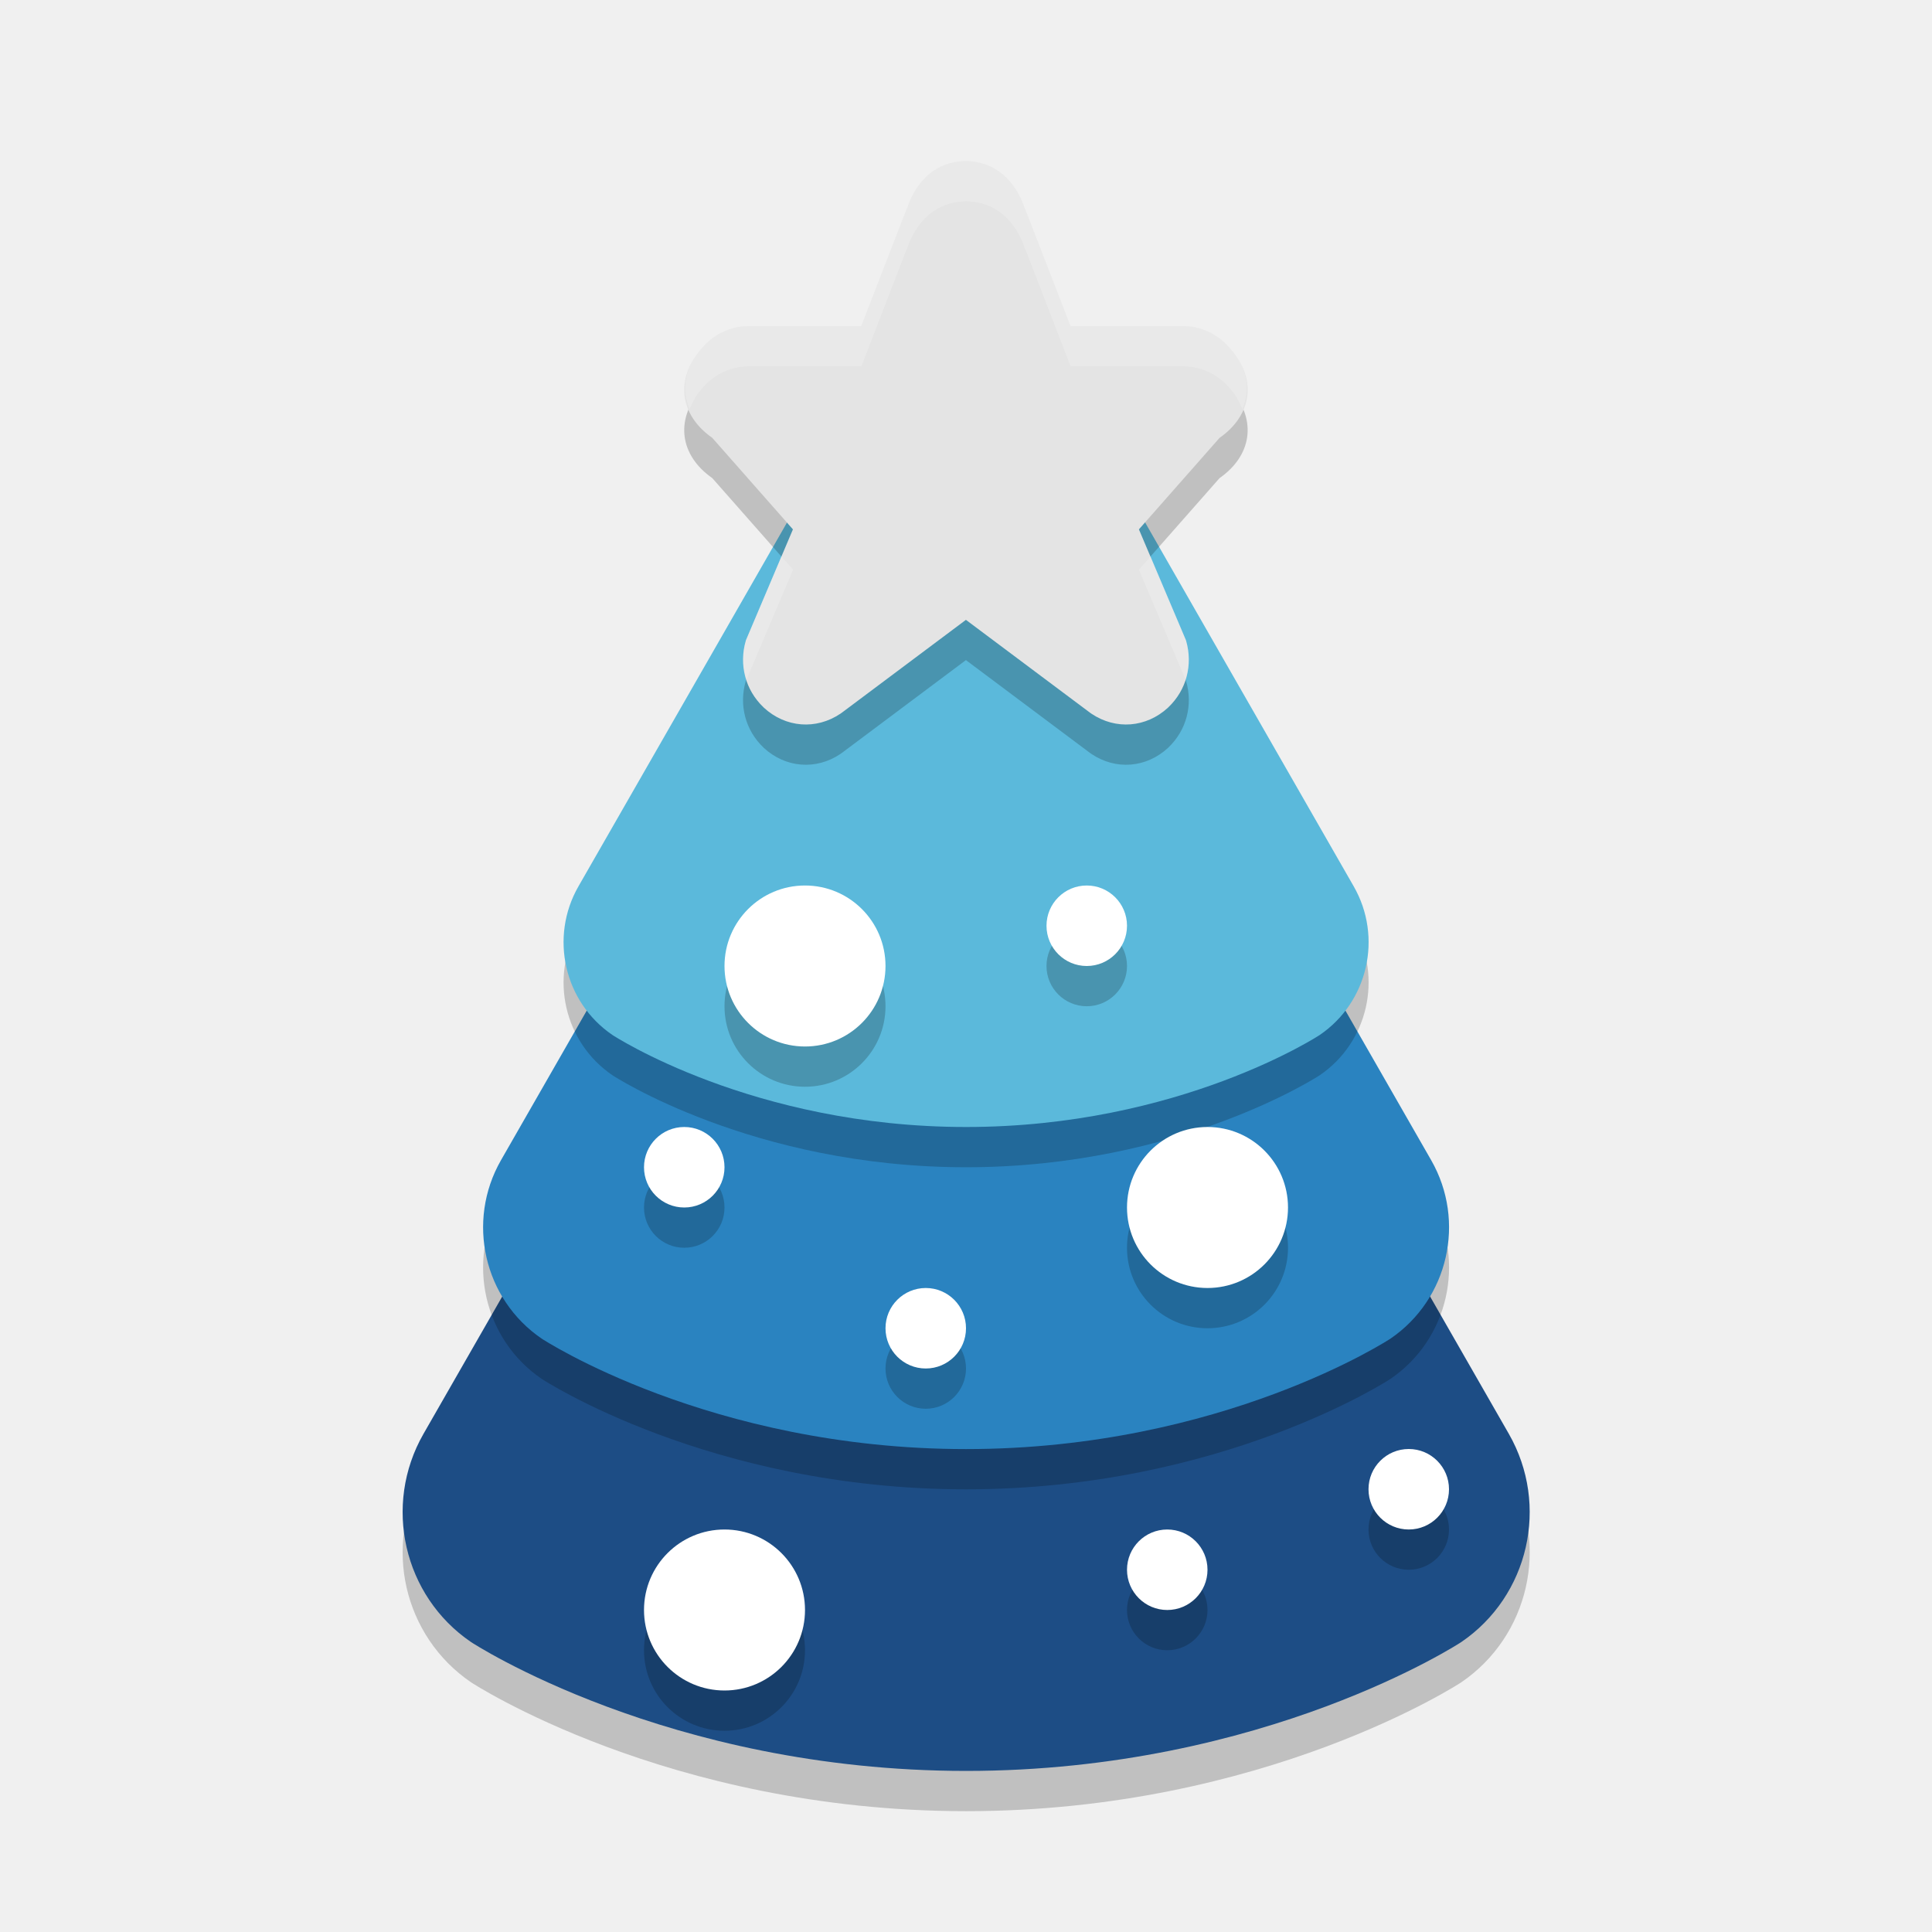
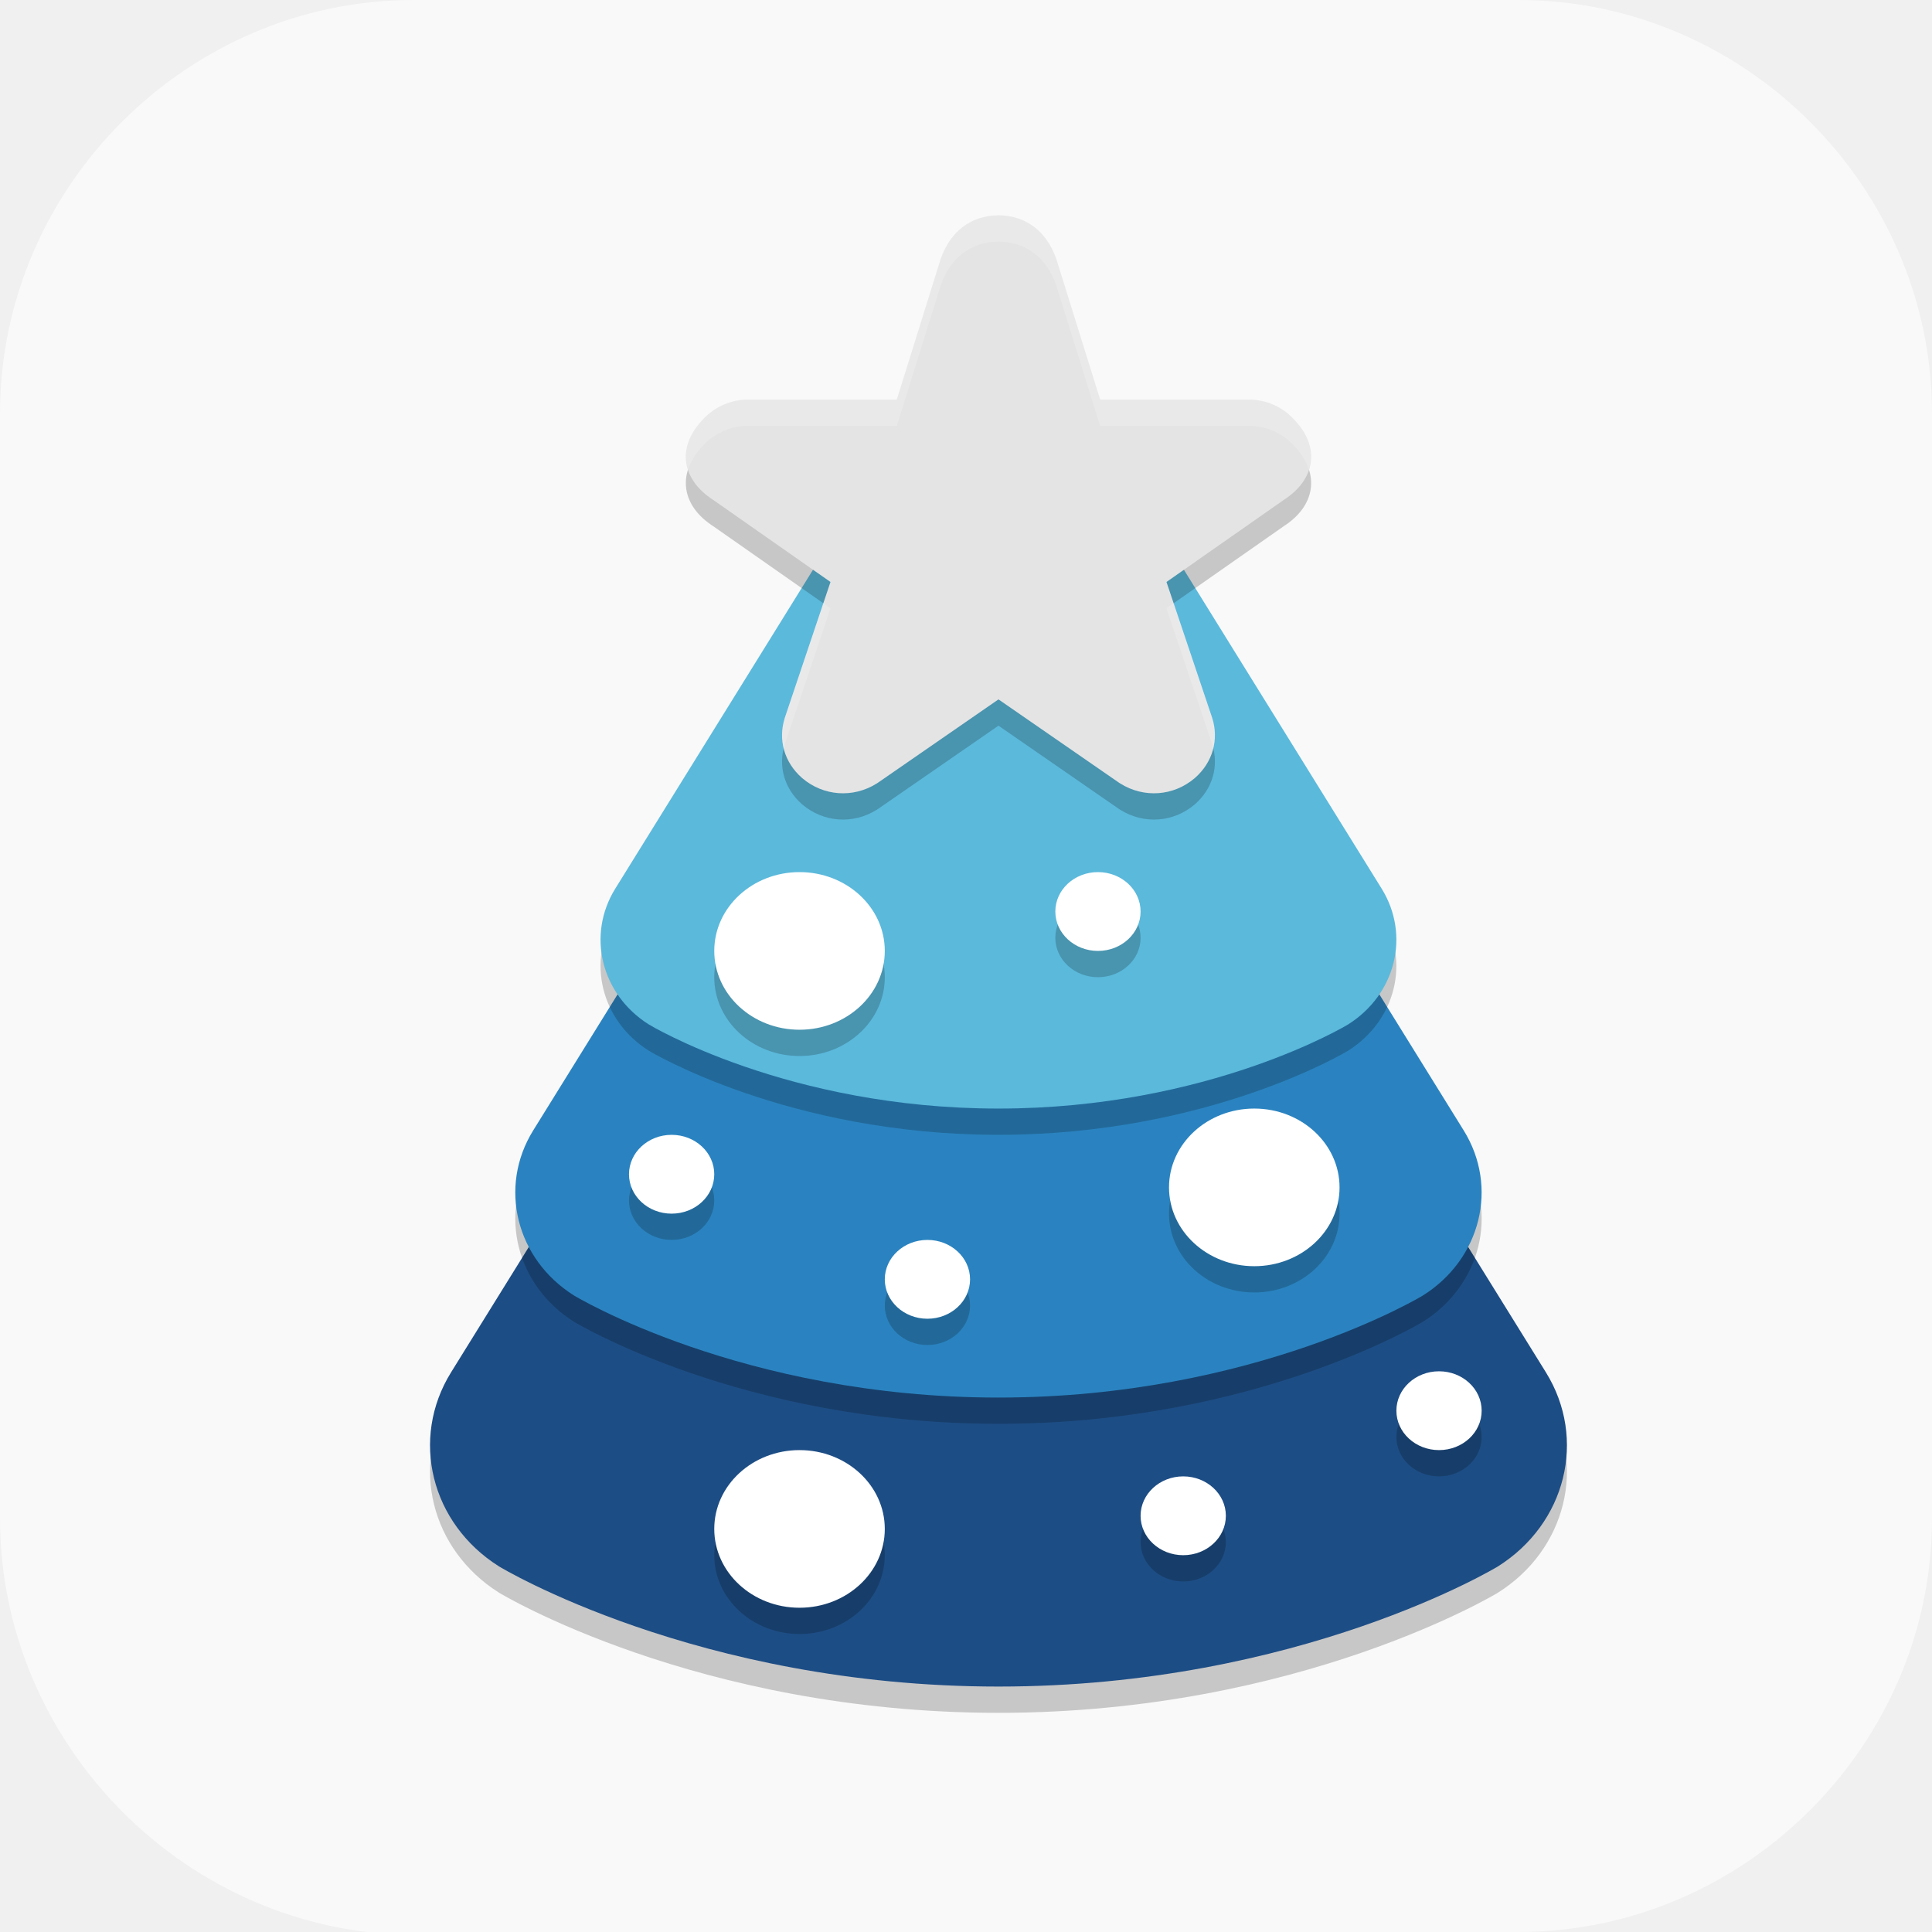
- <svg xmlns="http://www.w3.org/2000/svg" width="24" height="24" version="1.1">
-   <g transform="translate(1.000048,1)">
-     <path d="m11.091 7.502a1.932 1.947 0 0 0-1.764 0.971l-2.533 4.42-2.534 4.42a1.932 1.947 0 0 0 0.591 2.585s2.434 1.601 6.151 1.601c3.716 0 6.151-1.601 6.151-1.601a1.932 1.947 0 0 0 0.591-2.585l-2.534-4.42-2.533-4.42a1.932 1.947 0 0 0-1.583-0.971z" style="opacity:.2" />
-     <path d="m11.091 7.002a1.932 1.947 0 0 0-1.764 0.971l-2.533 4.42-2.534 4.42a1.932 1.947 0 0 0 0.591 2.585s2.434 1.601 6.151 1.601c3.716 0 6.151-1.601 6.151-1.601a1.932 1.947 0 0 0 0.591-2.585l-2.534-4.42-2.533-4.42a1.932 1.947 0 0 0-1.583-0.971z" style="fill:#1d4d85" />
-     <path d="m11.078 5.502a1.656 1.669 0 0 0-1.512 0.833l-2.171 3.789-2.172 3.789a1.656 1.669 0 0 0 0.506 2.216s2.087 1.372 5.272 1.372c3.185 0 5.272-1.372 5.272-1.372a1.656 1.669 0 0 0 0.506-2.216l-2.172-3.789-2.171-3.789a1.656 1.669 0 0 0-1.357-0.833z" style="opacity:.2" />
-     <path d="m11.078 5.002a1.656 1.669 0 0 0-1.512 0.833l-2.171 3.789-2.172 3.789a1.656 1.669 0 0 0 0.506 2.216s2.087 1.372 5.272 1.372c3.185 0 5.272-1.372 5.272-1.372a1.656 1.669 0 0 0 0.506-2.216l-2.172-3.789-2.171-3.789a1.656 1.669 0 0 0-1.357-0.833z" style="fill:#2a83c0" />
-     <path d="m11.065 3.502a1.38 1.39 0 0 0-1.26 0.694l-1.809 3.157-1.81 3.157a1.38 1.39 0 0 0 0.422 1.847s1.739 1.143 4.393 1.143c2.654 0 4.393-1.143 4.393-1.143a1.38 1.39 0 0 0 0.422-1.847l-1.81-3.157-1.809-3.157a1.38 1.39 0 0 0-1.131-0.694z" style="opacity:.2" />
-     <path d="m11.065 3.002a1.38 1.39 0 0 0-1.26 0.694l-1.809 3.157-1.81 3.157a1.38 1.39 0 0 0 0.422 1.847s1.739 1.143 4.393 1.143c2.654 0 4.393-1.143 4.393-1.143a1.38 1.39 0 0 0 0.422-1.847l-1.81-3.157-1.809-3.157a1.38 1.39 0 0 0-1.131-0.694z" style="fill:#5bb9db" />
-     <path d="m10 11.5a1 1 0 0 1-1 1 1 1 0 0 1-1-1 1 1 0 0 1 1-1 1 1 0 0 1 1 1z" style="opacity:.2" />
-     <path d="m11 1.5c-0.361 0.005-0.618 0.23-0.738 0.603l0.004-0.017-0.567 1.465h-1.411c-0.004-6.92e-5 -0.008-6.92e-5 -0.012 0-0.228 0.008-0.434 0.118-0.579 0.301-0.313 0.373-0.247 0.809 0.151 1.087l1.002 1.137-0.583 1.375c-6.5e-4 0.002-0.001 0.004-0.002 0.006-0.089 0.303-0.005 0.615 0.219 0.829 0.002 0.002 0.004 0.003 0.005 0.005 0.269 0.248 0.648 0.279 0.952 0.074 0.006-0.004 0.012-0.008 0.017-0.012l1.541-1.153 1.541 1.153c0.006 0.004 0.011 0.008 0.017 0.012 0.304 0.205 0.682 0.174 0.952-0.074 0.002-0.002 0.004-0.003 0.005-0.005 0.224-0.214 0.308-0.526 0.219-0.829l-0.002-0.006-0.583-1.375 1.002-1.137c0.398-0.278 0.465-0.714 0.151-1.087-0.145-0.183-0.351-0.293-0.579-0.301-0.004-6.91e-5 -0.008-6.91e-5 -0.012 0h-1.411l-0.567-1.465 0.004 0.017c-0.121-0.372-0.378-0.597-0.739-0.603z" style="opacity:.2" />
-     <path d="m11 1c-0.361 0.005-0.618 0.23-0.738 0.603l0.004-0.017-0.567 1.465h-1.411c-0.004-6.92e-5 -0.008-6.92e-5 -0.012 0-0.228 0.008-0.434 0.118-0.579 0.301-0.313 0.373-0.247 0.809 0.151 1.087l1.002 1.137-0.583 1.375c-6.5e-4 0.002-0.001 0.004-0.002 0.006-0.089 0.303-0.005 0.615 0.219 0.829 0.002 0.002 0.004 0.003 0.005 0.005 0.269 0.248 0.648 0.279 0.952 0.074 0.006-0.004 0.012-0.008 0.017-0.012l1.541-1.153 1.541 1.153c0.006 0.004 0.011 0.008 0.017 0.012 0.304 0.205 0.682 0.174 0.952-0.074 0.002-0.002 0.004-0.003 0.005-0.005 0.224-0.214 0.308-0.526 0.219-0.829l-0.002-0.006-0.583-1.375 1.002-1.137c0.398-0.278 0.465-0.714 0.151-1.087-0.145-0.183-0.351-0.293-0.579-0.301-0.004-6.91e-5 -0.008-6.91e-5 -0.012 0h-1.411l-0.567-1.465 0.004 0.017c-0.121-0.372-0.378-0.597-0.739-0.603z" style="fill:#e4e4e4" />
-     <path d="m10 11a1 1 0 0 1-1 1 1 1 0 0 1-1-1 1 1 0 0 1 1-1 1 1 0 0 1 1 1z" style="fill:#ffffff" />
-     <path d="m15 14.5a1 1 0 0 1-1 1 1 1 0 0 1-1-1 1 1 0 0 1 1-1 1 1 0 0 1 1 1z" style="opacity:.2" />
-     <path d="m15 14a1 1 0 0 1-1 1 1 1 0 0 1-1-1 1 1 0 0 1 1-1 1 1 0 0 1 1 1z" style="fill:#ffffff" />
-     <path d="m9 19.5a1 1 0 0 1-1 1 1 1 0 0 1-1-1 1 1 0 0 1 1-1 1 1 0 0 1 1 1z" style="opacity:.2" />
-     <path d="m9 19a1 1 0 0 1-1 1 1 1 0 0 1-1-1 1 1 0 0 1 1-1 1 1 0 0 1 1 1z" style="fill:#ffffff" />
-     <path d="m13 11a0.5 0.5 0 0 1-0.5 0.5 0.5 0.5 0 0 1-0.5-0.5 0.5 0.5 0 0 1 0.5-0.5 0.5 0.5 0 0 1 0.5 0.5z" style="opacity:.2" />
-     <path d="m13 10.5a0.5 0.5 0 0 1-0.5 0.5 0.5 0.5 0 0 1-0.5-0.5 0.5 0.5 0 0 1 0.5-0.5 0.5 0.5 0 0 1 0.5 0.5z" style="fill:#ffffff" />
-     <path d="M 11,16 A 0.5,0.5 0 0 1 10.5,16.5 0.5,0.5 0 0 1 10,16 0.5,0.5 0 0 1 10.5,15.5 0.5,0.5 0 0 1 11,16 Z" style="opacity:.2" />
-     <path d="M 11,15.5 A 0.5,0.5 0 0 1 10.5,16 0.5,0.5 0 0 1 10,15.5 0.5,0.5 0 0 1 10.5,15 0.5,0.5 0 0 1 11,15.5 Z" style="fill:#ffffff" />
-     <path d="m14 19a0.5 0.5 0 0 1-0.5 0.5 0.5 0.5 0 0 1-0.5-0.5 0.5 0.5 0 0 1 0.5-0.5 0.5 0.5 0 0 1 0.5 0.5z" style="opacity:.2" />
-     <path d="m14 18.5a0.5 0.5 0 0 1-0.5 0.5 0.5 0.5 0 0 1-0.5-0.5 0.5 0.5 0 0 1 0.5-0.5 0.5 0.5 0 0 1 0.5 0.5z" style="fill:#ffffff" />
-     <path d="m8 14a0.5 0.5 0 0 1-0.5 0.5 0.5 0.5 0 0 1-0.5-0.5 0.5 0.5 0 0 1 0.5-0.5 0.5 0.5 0 0 1 0.5 0.5z" style="opacity:.2" />
-     <path d="m8 13.5a0.5 0.5 0 0 1-0.5 0.5 0.5 0.5 0 0 1-0.5-0.5 0.5 0.5 0 0 1 0.5-0.5 0.5 0.5 0 0 1 0.5 0.5z" style="fill:#ffffff" />
-     <path d="m17 18a0.5 0.5 0 0 1-0.5 0.5 0.5 0.5 0 0 1-0.5-0.5 0.5 0.5 0 0 1 0.5-0.5 0.5 0.5 0 0 1 0.5 0.5z" style="opacity:.2" />
-     <path d="m17 17.5a0.5 0.5 0 0 1-0.5 0.5 0.5 0.5 0 0 1-0.5-0.5 0.5 0.5 0 0 1 0.5-0.5 0.5 0.5 0 0 1 0.5 0.5z" style="fill:#ffffff" />
-     <path d="m11 1c-0.361 0.005-0.618 0.229-0.738 0.602l0.004-0.016-0.566 1.465h-1.41c-0.004-6.92e-5 -0.01-6.92e-5 -0.014 0-0.228 0.008-0.433 0.118-0.578 0.301-0.2 0.238-0.229 0.498-0.131 0.73 0.033-0.078 0.068-0.156 0.131-0.23 0.145-0.183 0.35-0.293 0.578-0.301 0.004-6.92e-5 0.01-6.92e-5 0.014 0h1.41l0.566-1.465-0.004 0.018c0.121-0.372 0.378-0.598 0.738-0.604 0.361 0.005 0.617 0.231 0.738 0.604l-0.004-0.018 0.566 1.465h1.41c0.004-6.91e-5 0.009-6.91e-5 0.014 0 0.228 0.008 0.433 0.118 0.578 0.301 0.063 0.075 0.098 0.152 0.131 0.23 0.098-0.232 0.07-0.492-0.131-0.73-0.145-0.183-0.35-0.293-0.578-0.301-0.004-6.91e-5 -0.009-6.91e-5 -0.014 0h-1.41l-0.566-1.465 0.004 0.016c-0.121-0.372-0.378-0.596-0.738-0.602zm-2.293 4.914-0.439 1.037c-6.5e-4 0.002-0.001 0.004-0.002 0.006-0.048 0.165-0.041 0.33 0.008 0.482l0.578-1.363zm4.586 0-0.145 0.162 0.578 1.363c0.048-0.153 0.056-0.318 0.008-0.482l-2e-3 -0.006-0.439-1.037z" style="fill:#ffffff;opacity:.2" />
+ <svg xmlns="http://www.w3.org/2000/svg" id="_图层_1" version="1.1" viewBox="0 0 64 64" width="24" height="24" xml:space="preserve">
+   <defs id="defs6">
+     <style id="style1">
+       .st0 {
+         fill-opacity: .5;
+       }
+ 
+       .st0, .st1, .st2, .st3, .st4, .st5, .st6, .st7 {
+         fill: #fff;
+       }
+ 
+       .st8 {
+         fill: #133c9a;
+       }
+ 
+       .st2, .st9 {
+         display: none;
+       }
+ 
+       .st3 {
+         fill-opacity: .2;
+       }
+ 
+       .st4 {
+         fill-opacity: .9;
+       }
+ 
+       .st10 {
+         fill: #3370ff;
+       }
+ 
+       .st11 {
+         fill: url(#_未命名的渐变_3);
+       }
+ 
+       .st12 {
+         fill: url(#_未命名的渐变);
+       }
+ 
+       .st5 {
+         fill-opacity: .3;
+       }
+ 
+       .st6 {
+         fill-opacity: 0;
+       }
+ 
+       .st7 {
+         fill-opacity: .7;
+       }
+ 
+       .st13 {
+         fill: #00d6b9;
+       }
+ 
+       .st14 {
+         fill: url(#_未命名的渐变_2);
+       }
+     </style>
+     <radialGradient id="_未命名的渐变" data-name="未命名的渐变" cx="123.9" cy="-40.2" fx="123.9" fy="-40.2" r="59.4" gradientTransform="translate(-26.8 25.5) scale(.6 -.7)" gradientUnits="userSpaceOnUse">
+       <stop offset="0" stop-color="#db202e" id="stop1" />
+       <stop offset="1" stop-color="#e01b24" id="stop2" />
+     </radialGradient>
+     <radialGradient id="_未命名的渐变_2" data-name="未命名的渐变 2" cx="67.6" cy="26.8" fx="67.6" fy="26.8" r="105.2" gradientTransform="translate(-26.6 25.3) scale(.6 -.7)" gradientUnits="userSpaceOnUse">
+       <stop offset="0" stop-color="#ffb648" id="stop3" />
+       <stop offset="1" stop-color="#ff7800" stop-opacity="0" id="stop4" />
+     </radialGradient>
+     <radialGradient id="_未命名的渐变_3" data-name="未命名的渐变 3" cx="61.7" cy="18.6" fx="61.7" fy="18.6" r="68" gradientTransform="translate(-26.8 25.8) scale(.6 -.7)" gradientUnits="userSpaceOnUse">
+       <stop offset="0" stop-color="#c64600" id="stop5" />
+       <stop offset="1" stop-color="#a51d2d" id="stop6" />
+     </radialGradient>
+   </defs>
+   <path class="st1" d="M47.5,64.1H13.8c-7.6,0-13.8-6.3-13.8-13.8V13.7C0,6.2,6.2,0,13.7,0h36.6c7.5,0,13.7,6.2,13.7,13.7v36.6c0,7.5-6.2,13.7-13.7,13.7h-2.9.1Z" id="path6" style="fill:#f9f9f9;fill-opacity:1" />
+   <g id="g75" transform="matrix(0.9415205,0,0,0.8703194,2.947369,3.650352)">
+     <path d="m 32.259,21.006 a 5.521,5.562 0 0 0 -5.041,2.775 l -7.238,12.63 -7.241,12.63 a 5.521,5.562 0 0 0 1.688,7.386 c 0,0 6.955,4.573 17.573,4.573 10.618,0 17.573,-4.573 17.573,-4.573 a 5.521,5.562 0 0 0 1.688,-7.386 L 44.02,36.411 36.782,23.781 a 5.521,5.562 0 0 0 -4.523,-2.775 z" style="opacity:0.2" id="path1" />
+     <path d="m 32.259,20.006 a 5.521,5.562 0 0 0 -5.041,2.775 l -7.238,12.63 -7.241,12.63 a 5.521,5.562 0 0 0 1.688,7.386 c 0,0 6.955,4.573 17.573,4.573 10.618,0 17.573,-4.573 17.573,-4.573 a 5.521,5.562 0 0 0 1.688,-7.386 L 44.02,35.411 36.782,22.781 a 5.521,5.562 0 0 0 -4.523,-2.775 z" style="fill:#1d4d85" id="path2-5" />
+     <path d="m 32.22,16.005 a 4.693,4.728 0 0 0 -4.285,2.359 L 21.783,29.099 15.628,39.835 a 4.693,4.728 0 0 0 1.434,6.278 c 0,0 5.912,3.887 14.937,3.887 9.025,0 14.937,-3.887 14.937,-3.887 A 4.693,4.728 0 0 0 48.372,39.835 L 42.217,29.099 36.065,18.364 a 4.693,4.728 0 0 0 -3.845,-2.359 z" style="opacity:0.2" id="path3-9" />
+     <path d="M 32.22,15.005 A 4.693,4.728 0 0 0 27.935,17.364 L 21.783,28.099 15.628,38.835 a 4.693,4.728 0 0 0 1.434,6.278 c 0,0 5.912,3.887 14.937,3.887 9.025,0 14.937,-3.887 14.937,-3.887 a 4.693,4.728 0 0 0 1.434,-6.278 L 42.217,28.099 36.065,17.364 a 4.693,4.728 0 0 0 -3.845,-2.359 z" style="fill:#2a83c0" id="path4" />
+     <path d="m 32.181,11.004 a 3.865,3.893 0 0 0 -3.529,1.943 l -5.067,8.841 -5.068,8.841 a 3.865,3.893 0 0 0 1.181,5.17 c 0,0 4.869,3.201 12.301,3.201 7.432,0 12.301,-3.201 12.301,-3.201 a 3.865,3.893 0 0 0 1.181,-5.17 l -5.068,-8.841 -5.067,-8.841 a 3.865,3.893 0 0 0 -3.166,-1.943 z" style="opacity:0.2" id="path5" />
+     <path d="m 32.181,10.004 a 3.865,3.893 0 0 0 -3.529,1.943 l -5.067,8.841 -5.068,8.841 a 3.865,3.893 0 0 0 1.181,5.17 c 0,0 4.869,3.201 12.301,3.201 7.432,0 12.301,-3.201 12.301,-3.201 a 3.865,3.893 0 0 0 1.181,-5.17 l -5.068,-8.841 -5.067,-8.841 a 3.865,3.893 0 0 0 -3.166,-1.943 z" style="fill:#5bb9db" id="path6-8" />
+     <path d="m 32,5 c -0.992,0.015 -1.699,0.633 -2.031,1.658 l 0.012,-0.046 -1.558,5.402 h -5.254 c -0.011,-1.89e-4 -0.022,-1.89e-4 -0.034,0 -0.627,0.021 -1.193,0.325 -1.592,0.827 -0.862,1.025 -0.679,2.225 0.415,2.989 l 4.131,3.127 -1.603,5.158 c -0.002,0.006 -0.003,0.011 -0.005,0.017 -0.245,0.833 -0.015,1.692 0.602,2.28 0.004,0.004 0.01,0.009 0.014,0.013 0.74,0.682 1.781,0.768 2.617,0.204 0.016,-0.011 0.032,-0.022 0.047,-0.033 l 4.239,-3.17 4.239,3.17 c 0.015,0.011 0.031,0.023 0.047,0.033 0.836,0.564 1.877,0.478 2.617,-0.204 0.004,-0.004 0.01,-0.009 0.014,-0.013 0.616,-0.587 0.847,-1.446 0.602,-2.28 -0.002,-0.006 -0.003,-0.011 -0.005,-0.017 l -1.603,-5.158 4.131,-3.127 c 1.095,-0.764 1.277,-1.964 0.415,-2.989 -0.399,-0.503 -0.964,-0.806 -1.592,-0.827 -0.011,-1.9e-4 -0.022,-1.9e-4 -0.034,0 h -5.254 l -1.558,-5.402 0.012,0.046 C 33.699,5.633 32.992,5.015 32,5 Z" style="opacity:0.2" id="path7" />
+     <path d="m 32,4 c -0.992,0.015 -1.699,0.633 -2.031,1.658 l 0.012,-0.046 -1.558,5.402 h -5.254 c -0.011,-1.89e-4 -0.022,-1.89e-4 -0.034,0 -0.627,0.021 -1.193,0.325 -1.592,0.827 -0.862,1.025 -0.679,2.225 0.415,2.989 l 4.131,3.127 -1.603,5.158 c -0.002,0.006 -0.003,0.011 -0.005,0.017 -0.245,0.833 -0.015,1.692 0.602,2.28 0.004,0.004 0.01,0.009 0.014,0.013 0.74,0.682 1.781,0.768 2.617,0.204 0.016,-0.011 0.032,-0.022 0.047,-0.033 l 4.239,-3.17 4.239,3.17 c 0.015,0.011 0.031,0.023 0.047,0.033 0.836,0.564 1.877,0.478 2.617,-0.204 0.004,-0.004 0.01,-0.009 0.014,-0.013 0.616,-0.587 0.847,-1.446 0.602,-2.28 -0.002,-0.006 -0.003,-0.011 -0.005,-0.017 l -1.603,-5.158 4.131,-3.127 c 1.095,-0.764 1.277,-1.964 0.415,-2.989 -0.399,-0.503 -0.964,-0.806 -1.592,-0.827 -0.011,-1.9e-4 -0.022,-1.9e-4 -0.034,0 h -5.254 l -1.558,-5.402 0.012,0.046 C 33.699,4.633 32.992,4.015 32,4 Z" style="fill:#e4e4e4" id="path8" />
+     <path d="m 28,33 a 3,3 0 0 1 -3,3 3,3 0 0 1 -3,-3 3,3 0 0 1 3,-3 3,3 0 0 1 3,3 z" style="opacity:0.2" id="path9" />
+     <path d="M 28,32 A 3,3 0 0 1 25,35 3,3 0 0 1 22,32 3,3 0 0 1 25,29 3,3 0 0 1 28,32 Z" style="fill:#ffffff" id="path10" />
+     <path d="m 44,42 a 3,3 0 0 1 -3,3 3,3 0 0 1 -3,-3 3,3 0 0 1 3,-3 3,3 0 0 1 3,3 z" style="opacity:0.2" id="path11" />
+     <path d="M 44,41 A 3,3 0 0 1 41,44 a 3,3 0 0 1 -3,-3 3,3 0 0 1 3,-3 3,3 0 0 1 3,3 z" style="fill:#ffffff" id="path12" />
+     <path d="m 28,55 a 3,3 0 0 1 -3,3 3,3 0 0 1 -3,-3 3,3 0 0 1 3,-3 3,3 0 0 1 3,3 z" style="opacity:0.2" id="path13" />
+     <path d="m 28,54 a 3,3 0 0 1 -3,3 3,3 0 0 1 -3,-3 3,3 0 0 1 3,-3 3,3 0 0 1 3,3 z" style="fill:#ffffff" id="path14" />
+     <path d="m 37,31.5 a 1.5,1.5 0 0 1 -1.5,1.5 1.5,1.5 0 0 1 -1.5,-1.5 1.5,1.5 0 0 1 1.5,-1.5 1.5,1.5 0 0 1 1.5,1.5 z" style="opacity:0.2" id="path15" />
+     <path d="m 37,30.5 a 1.5,1.5 0 0 1 -1.5,1.5 1.5,1.5 0 0 1 -1.5,-1.5 1.5,1.5 0 0 1 1.5,-1.5 1.5,1.5 0 0 1 1.5,1.5 z" style="fill:#ffffff" id="path16" />
+     <path d="M 31,45.5 A 1.5,1.5 0 0 1 29.5,47 1.5,1.5 0 0 1 28,45.5 1.5,1.5 0 0 1 29.5,44 1.5,1.5 0 0 1 31,45.5 Z" style="opacity:0.2" id="path17" />
+     <path d="M 31,44.5 A 1.5,1.5 0 0 1 29.5,46 1.5,1.5 0 0 1 28,44.5 1.5,1.5 0 0 1 29.5,43 1.5,1.5 0 0 1 31,44.5 Z" style="fill:#ffffff" id="path18" />
+     <path d="m 40,54.5 a 1.5,1.5 0 0 1 -1.5,1.5 1.5,1.5 0 0 1 -1.5,-1.5 1.5,1.5 0 0 1 1.5,-1.5 1.5,1.5 0 0 1 1.5,1.5 z" style="opacity:0.2" id="path19" />
+     <path d="M 40,53.5 A 1.5,1.5 0 0 1 38.5,55 1.5,1.5 0 0 1 37,53.5 1.5,1.5 0 0 1 38.5,52 1.5,1.5 0 0 1 40,53.5 Z" style="fill:#ffffff" id="path20" />
+     <path d="m 22,41.5 a 1.5,1.5 0 0 1 -1.5,1.5 1.5,1.5 0 0 1 -1.5,-1.5 1.5,1.5 0 0 1 1.5,-1.5 1.5,1.5 0 0 1 1.5,1.5 z" style="opacity:0.2" id="path21" />
+     <path d="M 22,40.5 A 1.5,1.5 0 0 1 20.5,42 1.5,1.5 0 0 1 19,40.5 1.5,1.5 0 0 1 20.5,39 1.5,1.5 0 0 1 22,40.5 Z" style="fill:#ffffff" id="path22" />
+     <path d="m 49,50.5 a 1.5,1.5 0 0 1 -1.5,1.5 1.5,1.5 0 0 1 -1.5,-1.5 1.5,1.5 0 0 1 1.5,-1.5 1.5,1.5 0 0 1 1.5,1.5 z" style="opacity:0.2" id="path23" />
+     <path d="m 49,49.5 a 1.5,1.5 0 0 1 -1.5,1.5 1.5,1.5 0 0 1 -1.5,-1.5 1.5,1.5 0 0 1 1.5,-1.5 1.5,1.5 0 0 1 1.5,1.5 z" style="fill:#ffffff" id="path24" />
+     <path d="m 32,4 c -0.992,0.015 -1.699,0.634 -2.031,1.658 l -1.545,5.355 h -5.256 c -0.011,-1.89e-4 -0.022,-1.89e-4 -0.033,0 -0.627,0.021 -1.193,0.324 -1.592,0.826 -0.499,0.593 -0.636,1.242 -0.461,1.834 0.085,-0.282 0.234,-0.565 0.461,-0.834 0.399,-0.503 0.964,-0.805 1.592,-0.826 0.011,-1.89e-4 0.022,-1.89e-4 0.033,0 h 5.256 L 29.969,6.658 C 30.301,5.634 31.008,5.015 32,5 c 0.992,0.015 1.699,0.634 2.031,1.658 l 1.545,5.355 h 5.256 c 0.011,-1.9e-4 0.022,-1.9e-4 0.033,0 0.627,0.021 1.193,0.324 1.592,0.826 0.226,0.269 0.376,0.552 0.461,0.834 0.175,-0.592 0.038,-1.241 -0.461,-1.834 -0.399,-0.503 -0.964,-0.805 -1.592,-0.826 -0.011,-1.9e-4 -0.022,-1.9e-4 -0.033,0 H 35.576 L 34.031,5.658 C 33.699,4.634 32.992,4.015 32,4 Z m -6.162,14.766 -1.352,4.35 c -0.002,0.006 -0.002,0.012 -0.004,0.018 -0.118,0.401 -0.122,0.806 -0.029,1.186 0.013,-0.062 0.011,-0.124 0.029,-0.186 0.002,-0.006 0.002,-0.012 0.004,-0.018 l 1.604,-5.158 z m 12.324,0 -0.252,0.191 1.604,5.158 c 0.002,0.006 0.004,0.012 0.006,0.018 0.018,0.06 0.015,0.12 0.027,0.18 0.091,-0.378 0.09,-0.78 -0.027,-1.18 -0.002,-0.006 -0.004,-0.012 -0.006,-0.018 z" style="opacity:0.2;fill:#ffffff" id="path25" />
  </g>
</svg>
